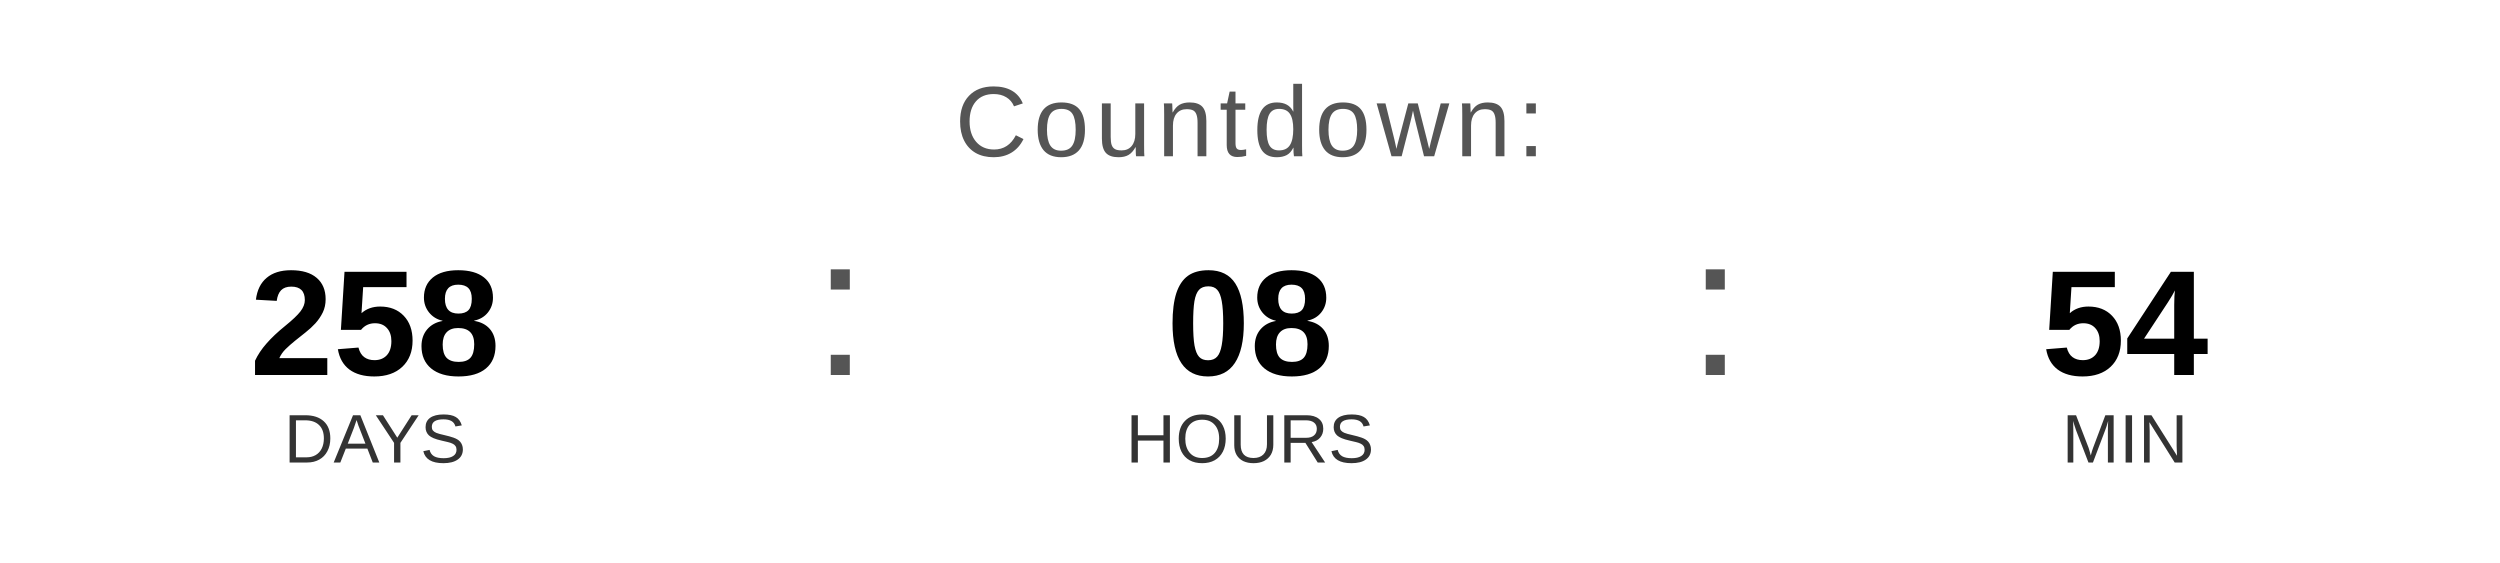
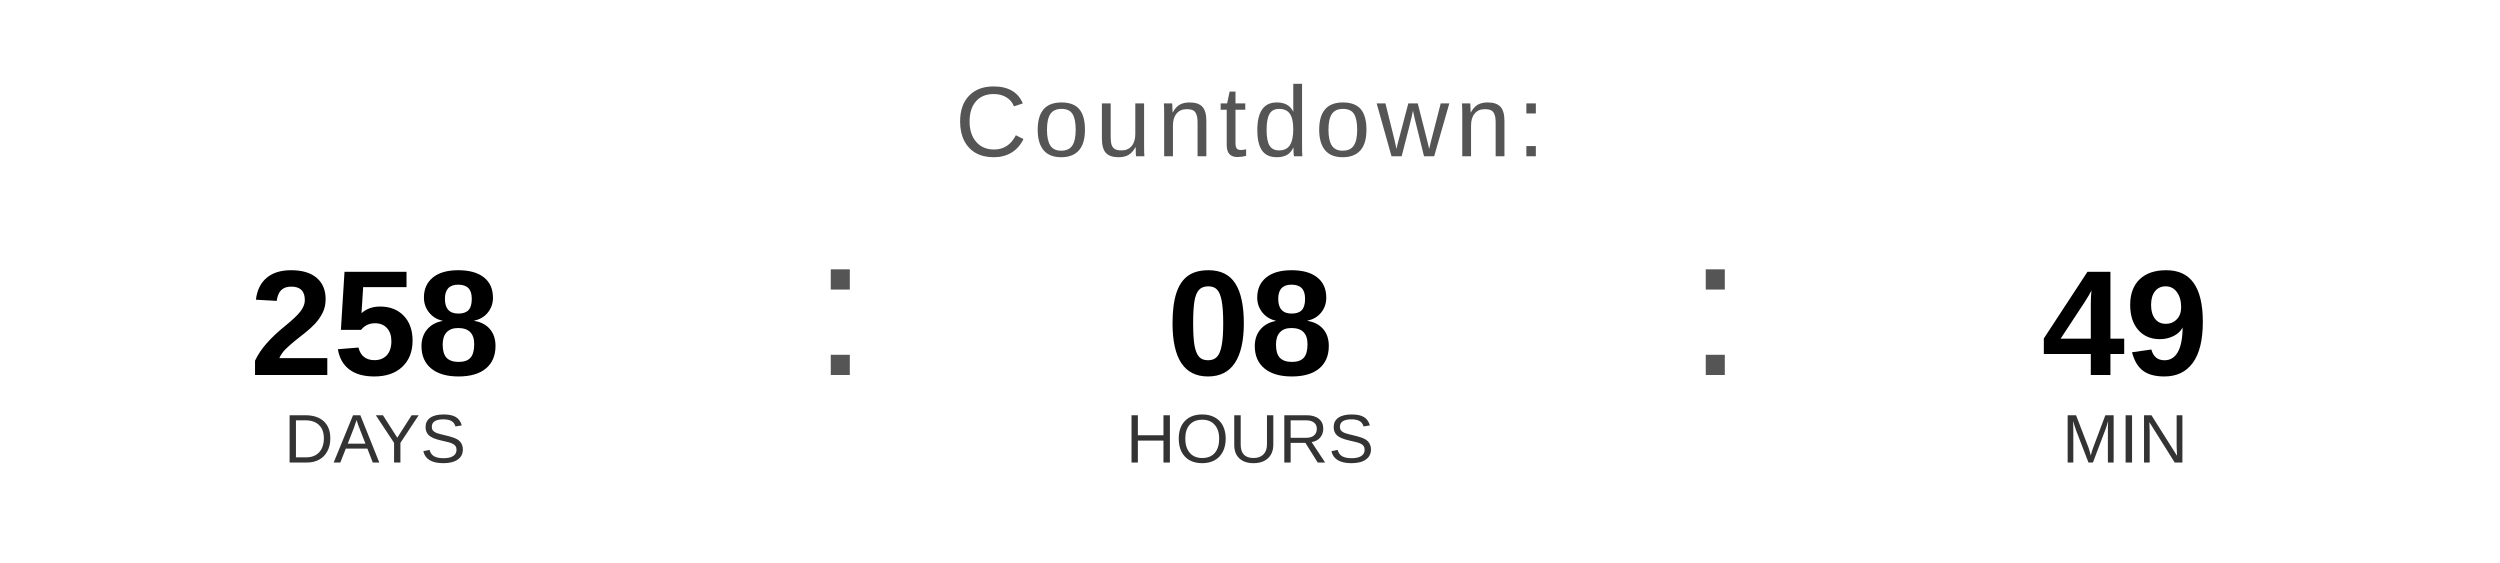
<svg xmlns="http://www.w3.org/2000/svg" width="400" height="90" viewBox="0 0 400 90">
  <text x="200" y="25" font-family="Arial, Helvetica, sans-serif" font-size="16" fill="#555555" text-anchor="middle" letter-spacing="1">
    Countdown:
  </text>
  <text x="60" y="60" font-family="Arial, Helvetica, sans-serif" font-size="24" font-weight="bold" fill="#000000" text-anchor="middle">258</text>
  <text x="60" y="74" font-family="Arial, Helvetica, sans-serif" font-size="11" fill="#333333" text-anchor="middle">DAYS</text>
  <text x="130" y="60" font-family="Arial, sans-serif" font-size="32" fill="#555555">:</text>
  <text x="200" y="60" font-family="Arial, Helvetica, sans-serif" font-size="24" font-weight="bold" fill="#000000" text-anchor="middle">08</text>
  <text x="200" y="74" font-family="Arial, Helvetica, sans-serif" font-size="11" fill="#333333" text-anchor="middle">HOURS</text>
  <text x="270" y="60" font-family="Arial, sans-serif" font-size="32" fill="#555555">:</text>
-   <text x="340" y="60" font-family="Arial, Helvetica, sans-serif" font-size="24" font-weight="bold" fill="#000000" text-anchor="middle">54</text>
+   <text x="340" y="60" font-family="Arial, Helvetica, sans-serif" font-size="24" font-weight="bold" fill="#000000" text-anchor="middle">49</text>
  <text x="340" y="74" font-family="Arial, Helvetica, sans-serif" font-size="11" fill="#333333" text-anchor="middle">MIN</text>
</svg>
